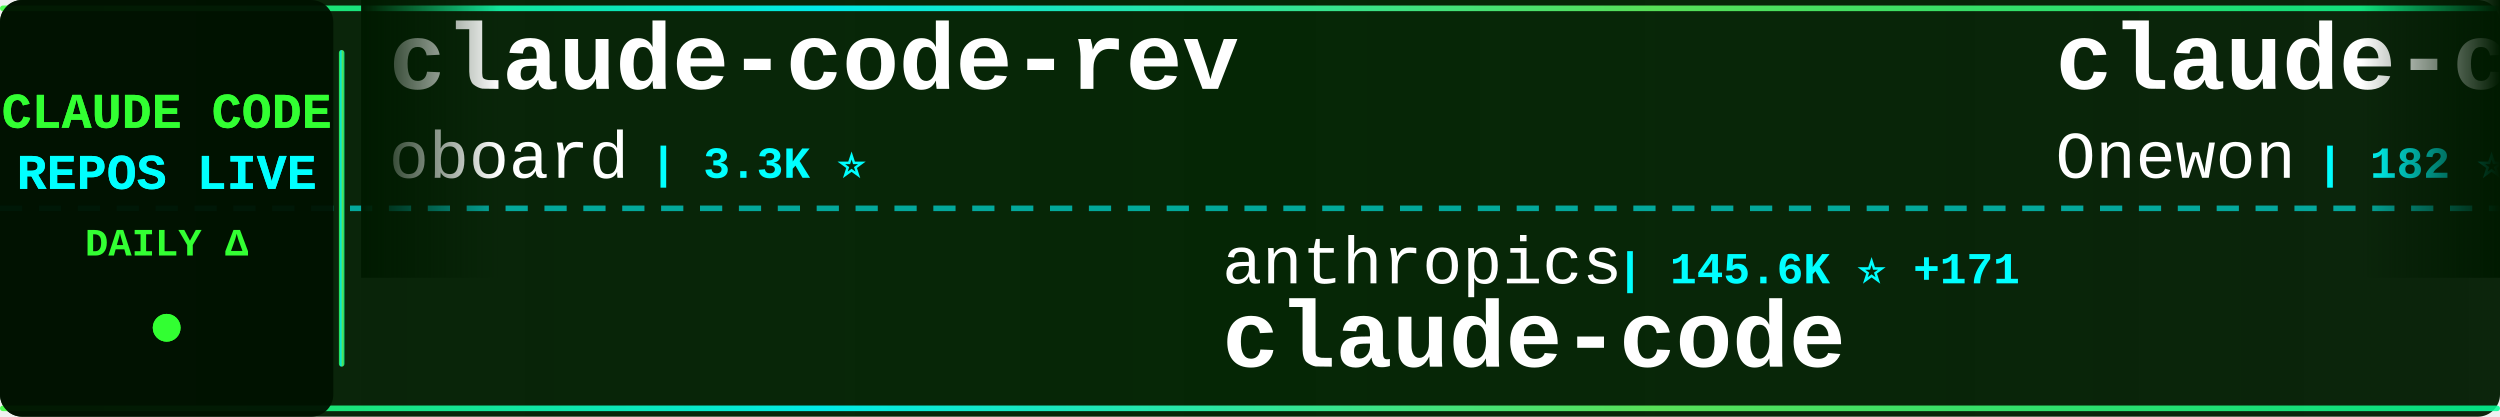
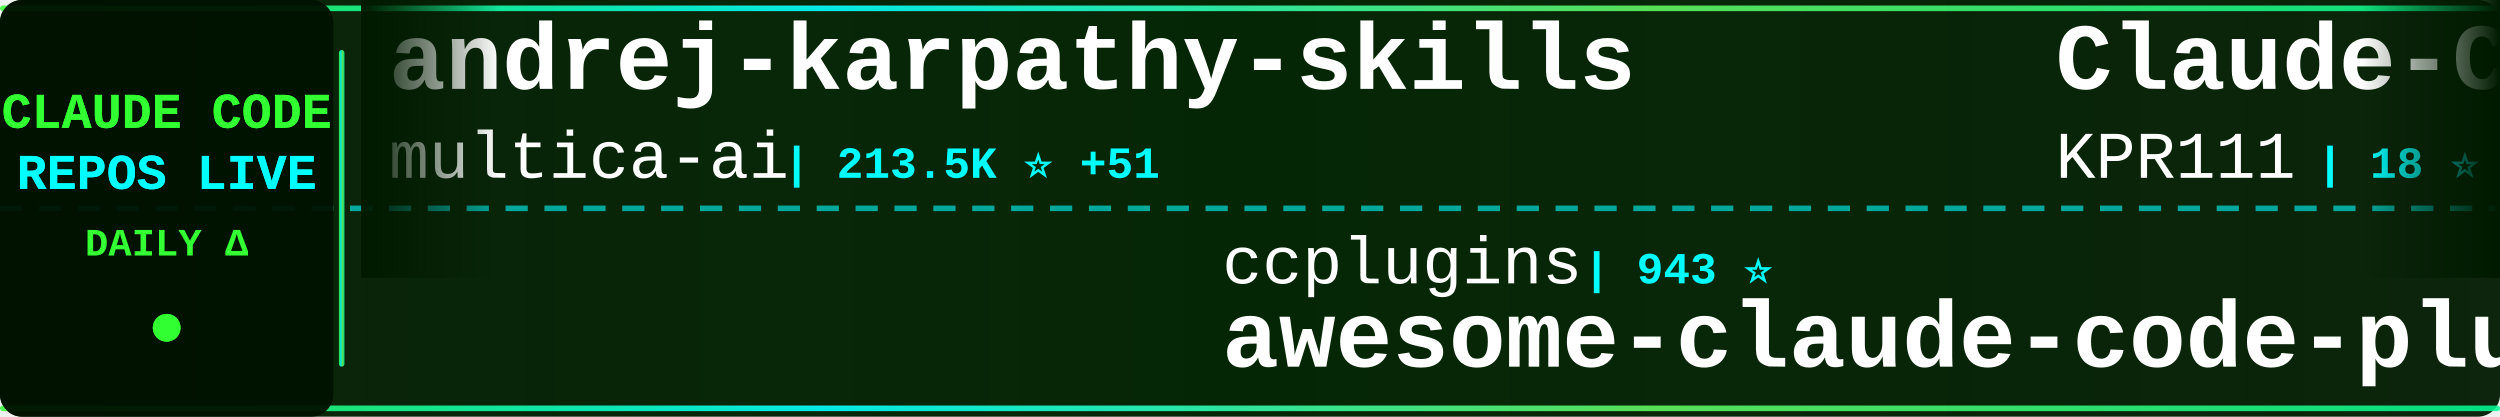
<svg xmlns="http://www.w3.org/2000/svg" width="900" height="150">
  <defs>
    <linearGradient id="tickerBg" x1="0%" y1="0%" x2="100%" y2="0%">
      <stop offset="0%" style="stop-color:#001a00;stop-opacity:0.95" />
      <stop offset="50%" style="stop-color:#002200;stop-opacity:0.98" />
      <stop offset="100%" style="stop-color:#001a00;stop-opacity:0.95" />
    </linearGradient>
    <linearGradient id="borderGrad" x1="0%" y1="0%" x2="100%" y2="0%">
      <stop offset="0%" style="stop-color:#33ff33;stop-opacity:0.85">
        <animate attributeName="stop-opacity" values="0.85;1;0.85" dur="2s" repeatCount="indefinite" />
      </stop>
      <stop offset="33%" style="stop-color:#00ffff;stop-opacity:0.9">
        <animate attributeName="stop-opacity" values="0.9;1;0.9" dur="2.2s" repeatCount="indefinite" />
      </stop>
      <stop offset="66%" style="stop-color:#66ff66;stop-opacity:0.85">
        <animate attributeName="stop-opacity" values="0.85;1;0.85" dur="1.8s" repeatCount="indefinite" />
      </stop>
      <stop offset="100%" style="stop-color:#00ff99;stop-opacity:0.85">
        <animate attributeName="stop-opacity" values="0.85;1;0.85" dur="2s" repeatCount="indefinite" />
      </stop>
    </linearGradient>
    <filter id="textGlow">
      <feGaussianBlur stdDeviation="0.1" result="coloredBlur" />
      <feMerge>
        <feMergeNode in="coloredBlur" />
        <feMergeNode in="SourceGraphic" />
      </feMerge>
    </filter>
    <filter id="metricGlow">
      <feGaussianBlur stdDeviation="0.2" result="coloredBlur" />
      <feMerge>
        <feMergeNode in="coloredBlur" />
        <feMergeNode in="SourceGraphic" />
      </feMerge>
    </filter>
    <linearGradient id="leftFade" x1="0%" y1="0%" x2="100%" y2="0%">
      <stop offset="0%" style="stop-color:#001a00;stop-opacity:1" />
      <stop offset="100%" style="stop-color:#001a00;stop-opacity:0" />
    </linearGradient>
    <linearGradient id="rightFade" x1="0%" y1="0%" x2="100%" y2="0%">
      <stop offset="0%" style="stop-color:#001a00;stop-opacity:0" />
      <stop offset="100%" style="stop-color:#001a00;stop-opacity:1" />
    </linearGradient>
  </defs>
  <rect width="900" height="150" fill="url(#tickerBg)" rx="8" />
  <rect x="0" y="2" width="900" height="2" fill="url(#borderGrad)" rx="1" />
  <rect x="0" y="146" width="900" height="2" fill="url(#borderGrad)" rx="1" />
  <line x1="0" y1="75" x2="900" y2="75" stroke="#00ffff" stroke-width="2" stroke-dasharray="8 6" opacity="0.6" />
  <rect x="0" y="0" width="120" height="150" fill="#001100" opacity="0.95" rx="8" />
  <text x="60" y="46" font-family="'Courier New', monospace" font-size="18" font-weight="bold" fill="#33ff33" text-anchor="middle" filter="url(#textGlow)">
    CLAUDE CODE
  </text>
  <text x="60" y="68" font-family="'Courier New', monospace" font-size="18" font-weight="bold" fill="#00ffff" text-anchor="middle" filter="url(#textGlow)">
    REPOS LIVE
  </text>
  <text x="60" y="92" font-family="'Courier New', monospace" font-size="14" font-weight="bold" fill="#33ff33" text-anchor="middle">
    DAILY Δ
  </text>
  <circle cx="60" cy="118" r="5" fill="#33ff33" filter="url(#metricGlow)">
    <animate attributeName="r" values="4;6;4" dur="1.5s" repeatCount="indefinite" />
    <animate attributeName="opacity" values="0.6;1;0.6" dur="1.5s" repeatCount="indefinite" />
  </circle>
  <rect x="122" y="18" width="2" height="114" fill="url(#borderGrad)" rx="1" />
  <clipPath id="tickerClip">
    <rect x="130" y="0" width="770" height="150" />
  </clipPath>
  <g clip-path="url(#tickerClip)">
    <g id="tickerItems">
      <animateTransform attributeName="transform" attributeType="XML" type="translate" from="0 0" to="-3000 0" dur="54s" repeatCount="indefinite" />
      <g transform="translate(0, 0)">
-         <text x="140" y="32" font-family="'Courier New', monospace" font-size="34" font-weight="bold" fill="#ffffff">claude-code-rev</text>
-         <text x="140" y="64" font-family="'Courier New', monospace" font-size="24" font-weight="normal" fill="#ffffff" opacity="1.0">oboard</text>
-         <text x="234" y="64" font-family="'Courier New', monospace" font-size="16" font-weight="bold" fill="#00ffff"> | 3.3K ⭐</text>
+         <text x="140" y="32" font-family="'Courier New', monospace" font-size="34" font-weight="bold" fill="#ffffff">andrej-karpathy-skills</text>
+         <text x="140" y="64" font-family="'Courier New', monospace" font-size="24" font-weight="normal" fill="#ffffff" opacity="1.0">multica-ai</text>
+         <text x="282" y="64" font-family="'Courier New', monospace" font-size="16" font-weight="bold" fill="#00ffff"> | 213.5K ⭐ +51</text>
      </g>
      <g transform="translate(300, 0)">
-         <text x="140" y="102" font-family="'Courier New', monospace" font-size="24" font-weight="normal" fill="#ffffff" opacity="1.0">anthropics</text>
-         <text x="282" y="102" font-family="'Courier New', monospace" font-size="16" font-weight="bold" fill="#00ffff"> | 145.6K ⭐ +171</text>
+         <text x="140" y="102" font-family="'Courier New', monospace" font-size="24" font-weight="normal" fill="#ffffff" opacity="1.0">ccplugins</text>
+         <text x="270" y="102" font-family="'Courier New', monospace" font-size="16" font-weight="bold" fill="#00ffff"> | 943 ⭐</text>
+         <text x="140" y="132" font-family="'Courier New', monospace" font-size="34" font-weight="bold" fill="#ffffff">awesome-claude-code-plug...</text>
+       </g>
+       <g transform="translate(600, 0)">
+         <text x="140" y="32" font-family="'Courier New', monospace" font-size="34" font-weight="bold" fill="#ffffff">Claude-Code</text>
+         <text x="140" y="64" font-family="'Courier New', monospace" font-size="24" font-weight="normal" fill="#ffffff" opacity="1.0">KPR111</text>
+         <text x="234" y="64" font-family="'Courier New', monospace" font-size="16" font-weight="bold" fill="#00ffff"> | 18 ⭐</text>
+       </g>
+       <g transform="translate(900, 0)">
+         <text x="140" y="102" font-family="'Courier New', monospace" font-size="24" font-weight="normal" fill="#ffffff" opacity="1.0">https-deeplearning-ai</text>
+         <text x="414" y="102" font-family="'Courier New', monospace" font-size="16" font-weight="bold" fill="#00ffff"> | 549 ⭐</text>
+         <text x="140" y="132" font-family="'Courier New', monospace" font-size="34" font-weight="bold" fill="#ffffff">sc-claude-code-files</text>
+       </g>
+       <g transform="translate(1200, 0)">
+         <text x="140" y="32" font-family="'Courier New', monospace" font-size="34" font-weight="bold" fill="#ffffff">claude-code-cli</text>
+         <text x="140" y="64" font-family="'Courier New', monospace" font-size="24" font-weight="normal" fill="#ffffff" opacity="1.0">huangserva</text>
+         <text x="282" y="64" font-family="'Courier New', monospace" font-size="16" font-weight="bold" fill="#00ffff"> | 629 ⭐ +1</text>
+       </g>
+       <g transform="translate(1500, 0)">
+         <text x="140" y="102" font-family="'Courier New', monospace" font-size="24" font-weight="normal" fill="#ffffff" opacity="1.0">repowise-dev</text>
+         <text x="306" y="102" font-family="'Courier New', monospace" font-size="16" font-weight="bold" fill="#00ffff"> | 1.2K ⭐</text>
+         <text x="140" y="132" font-family="'Courier New', monospace" font-size="34" font-weight="bold" fill="#ffffff">claude-code-prompts</text>
+       </g>
+       <g transform="translate(1800, 0)">
+         <text x="140" y="32" font-family="'Courier New', monospace" font-size="34" font-weight="bold" fill="#ffffff">claude-code</text>
+         <text x="140" y="64" font-family="'Courier New', monospace" font-size="24" font-weight="normal" fill="#ffffff" opacity="1.0">anthropics</text>
+         <text x="282" y="64" font-family="'Courier New', monospace" font-size="16" font-weight="bold" fill="#00ffff"> | 145.7K ⭐ +159</text>
+       </g>
+       <g transform="translate(2100, 0)">
+         <text x="140" y="102" font-family="'Courier New', monospace" font-size="24" font-weight="normal" fill="#ffffff" opacity="1.0">jarmuine</text>
+         <text x="258" y="102" font-family="'Courier New', monospace" font-size="16" font-weight="bold" fill="#00ffff"> | 2.3K ⭐ +1</text>
        <text x="140" y="132" font-family="'Courier New', monospace" font-size="34" font-weight="bold" fill="#ffffff">claude-code</text>
      </g>
-       <g transform="translate(600, 0)">
+       <g transform="translate(2400, 0)">
        <text x="140" y="32" font-family="'Courier New', monospace" font-size="34" font-weight="bold" fill="#ffffff">claude-code</text>
-         <text x="140" y="64" font-family="'Courier New', monospace" font-size="24" font-weight="normal" fill="#ffffff" opacity="1.0">Onewon</text>
-         <text x="234" y="64" font-family="'Courier New', monospace" font-size="16" font-weight="bold" fill="#00ffff"> | 182 ⭐</text>
-       </g>
-       <g transform="translate(900, 0)">
-         <text x="140" y="102" font-family="'Courier New', monospace" font-size="24" font-weight="normal" fill="#ffffff" opacity="1.0">lowcortisolprogrammer</text>
-         <text x="414" y="102" font-family="'Courier New', monospace" font-size="16" font-weight="bold" fill="#00ffff"> | 171 ⭐</text>
-         <text x="140" y="132" font-family="'Courier New', monospace" font-size="34" font-weight="bold" fill="#ffffff">claude-code</text>
-       </g>
-       <g transform="translate(1200, 0)">
-         <text x="140" y="32" font-family="'Courier New', monospace" font-size="34" font-weight="bold" fill="#ffffff">awesome-claude-code</text>
-         <text x="140" y="64" font-family="'Courier New', monospace" font-size="24" font-weight="normal" fill="#ffffff" opacity="1.0">jqueryscript</text>
-         <text x="306" y="64" font-family="'Courier New', monospace" font-size="16" font-weight="bold" fill="#00ffff"> | 516 ⭐</text>
-       </g>
-       <g transform="translate(1500, 0)">
-         <text x="140" y="102" font-family="'Courier New', monospace" font-size="24" font-weight="normal" fill="#ffffff" opacity="1.0">1rgs</text>
-         <text x="210" y="102" font-family="'Courier New', monospace" font-size="16" font-weight="bold" fill="#00ffff"> | 3.7K ⭐</text>
-         <text x="140" y="132" font-family="'Courier New', monospace" font-size="34" font-weight="bold" fill="#ffffff">claude-code-proxy</text>
-       </g>
-       <g transform="translate(1800, 0)">
-         <text x="140" y="32" font-family="'Courier New', monospace" font-size="34" font-weight="bold" fill="#ffffff">Claude-Code-Source-Study</text>
-         <text x="140" y="64" font-family="'Courier New', monospace" font-size="24" font-weight="normal" fill="#ffffff" opacity="1.0">luyao618</text>
-         <text x="258" y="64" font-family="'Courier New', monospace" font-size="16" font-weight="bold" fill="#00ffff"> | 1.7K ⭐ +1</text>
-       </g>
-       <g transform="translate(2100, 0)">
-         <text x="140" y="102" font-family="'Courier New', monospace" font-size="24" font-weight="normal" fill="#ffffff" opacity="1.0">zstmfhy</text>
-         <text x="246" y="102" font-family="'Courier New', monospace" font-size="16" font-weight="bold" fill="#00ffff"> | 189 ⭐</text>
-         <text x="140" y="132" font-family="'Courier New', monospace" font-size="34" font-weight="bold" fill="#ffffff">Claude-code</text>
-       </g>
-       <g transform="translate(2400, 0)">
-         <text x="140" y="32" font-family="'Courier New', monospace" font-size="34" font-weight="bold" fill="#ffffff">claude-code-prompts</text>
-         <text x="140" y="64" font-family="'Courier New', monospace" font-size="24" font-weight="normal" fill="#ffffff" opacity="1.0">repowise-dev</text>
-         <text x="306" y="64" font-family="'Courier New', monospace" font-size="16" font-weight="bold" fill="#00ffff"> | 1.2K ⭐</text>
+         <text x="140" y="64" font-family="'Courier New', monospace" font-size="24" font-weight="normal" fill="#ffffff" opacity="1.0">codeaashu</text>
+         <text x="270" y="64" font-family="'Courier New', monospace" font-size="16" font-weight="bold" fill="#00ffff"> | 3.3K ⭐ +3</text>
      </g>
      <g transform="translate(2700, 0)">
-         <text x="140" y="102" font-family="'Courier New', monospace" font-size="24" font-weight="normal" fill="#ffffff" opacity="1.0">feiskyer</text>
-         <text x="258" y="102" font-family="'Courier New', monospace" font-size="16" font-weight="bold" fill="#00ffff"> | 1.7K ⭐</text>
-         <text x="140" y="132" font-family="'Courier New', monospace" font-size="34" font-weight="bold" fill="#ffffff">claude-code-settings</text>
+         <text x="140" y="102" font-family="'Courier New', monospace" font-size="24" font-weight="normal" fill="#ffffff" opacity="1.0">ykdojo</text>
+         <text x="234" y="102" font-family="'Courier New', monospace" font-size="16" font-weight="bold" fill="#00ffff"> | 10.1K ⭐</text>
+         <text x="140" y="132" font-family="'Courier New', monospace" font-size="34" font-weight="bold" fill="#ffffff">claude-code-tips</text>
      </g>
      <g transform="translate(3000, 0)">
-         <text x="140" y="32" font-family="'Courier New', monospace" font-size="34" font-weight="bold" fill="#ffffff">claude-code-rev</text>
-         <text x="140" y="64" font-family="'Courier New', monospace" font-size="24" font-weight="normal" fill="#ffffff" opacity="1.0">oboard</text>
-         <text x="234" y="64" font-family="'Courier New', monospace" font-size="16" font-weight="bold" fill="#00ffff"> | 3.3K ⭐</text>
+         <text x="140" y="32" font-family="'Courier New', monospace" font-size="34" font-weight="bold" fill="#ffffff">andrej-karpathy-skills</text>
+         <text x="140" y="64" font-family="'Courier New', monospace" font-size="24" font-weight="normal" fill="#ffffff" opacity="1.0">multica-ai</text>
+         <text x="282" y="64" font-family="'Courier New', monospace" font-size="16" font-weight="bold" fill="#00ffff"> | 213.5K ⭐ +51</text>
      </g>
      <g transform="translate(3300, 0)">
-         <text x="140" y="102" font-family="'Courier New', monospace" font-size="24" font-weight="normal" fill="#ffffff" opacity="1.0">anthropics</text>
-         <text x="282" y="102" font-family="'Courier New', monospace" font-size="16" font-weight="bold" fill="#00ffff"> | 145.6K ⭐ +171</text>
-         <text x="140" y="132" font-family="'Courier New', monospace" font-size="34" font-weight="bold" fill="#ffffff">claude-code</text>
+         <text x="140" y="102" font-family="'Courier New', monospace" font-size="24" font-weight="normal" fill="#ffffff" opacity="1.0">ccplugins</text>
+         <text x="270" y="102" font-family="'Courier New', monospace" font-size="16" font-weight="bold" fill="#00ffff"> | 943 ⭐</text>
+         <text x="140" y="132" font-family="'Courier New', monospace" font-size="34" font-weight="bold" fill="#ffffff">awesome-claude-code-plug...</text>
      </g>
      <g transform="translate(3600, 0)">
-         <text x="140" y="32" font-family="'Courier New', monospace" font-size="34" font-weight="bold" fill="#ffffff">claude-code</text>
-         <text x="140" y="64" font-family="'Courier New', monospace" font-size="24" font-weight="normal" fill="#ffffff" opacity="1.0">Onewon</text>
-         <text x="234" y="64" font-family="'Courier New', monospace" font-size="16" font-weight="bold" fill="#00ffff"> | 182 ⭐</text>
+         <text x="140" y="32" font-family="'Courier New', monospace" font-size="34" font-weight="bold" fill="#ffffff">Claude-Code</text>
+         <text x="140" y="64" font-family="'Courier New', monospace" font-size="24" font-weight="normal" fill="#ffffff" opacity="1.0">KPR111</text>
+         <text x="234" y="64" font-family="'Courier New', monospace" font-size="16" font-weight="bold" fill="#00ffff"> | 18 ⭐</text>
      </g>
      <g transform="translate(3900, 0)">
-         <text x="140" y="102" font-family="'Courier New', monospace" font-size="24" font-weight="normal" fill="#ffffff" opacity="1.0">lowcortisolprogrammer</text>
-         <text x="414" y="102" font-family="'Courier New', monospace" font-size="16" font-weight="bold" fill="#00ffff"> | 171 ⭐</text>
-         <text x="140" y="132" font-family="'Courier New', monospace" font-size="34" font-weight="bold" fill="#ffffff">claude-code</text>
+         <text x="140" y="102" font-family="'Courier New', monospace" font-size="24" font-weight="normal" fill="#ffffff" opacity="1.0">https-deeplearning-ai</text>
+         <text x="414" y="102" font-family="'Courier New', monospace" font-size="16" font-weight="bold" fill="#00ffff"> | 549 ⭐</text>
+         <text x="140" y="132" font-family="'Courier New', monospace" font-size="34" font-weight="bold" fill="#ffffff">sc-claude-code-files</text>
      </g>
    </g>
  </g>
  <rect x="130" y="0" width="50" height="100" fill="url(#leftFade)" />
  <rect x="850" y="0" width="50" height="100" fill="url(#rightFade)" />
</svg>
